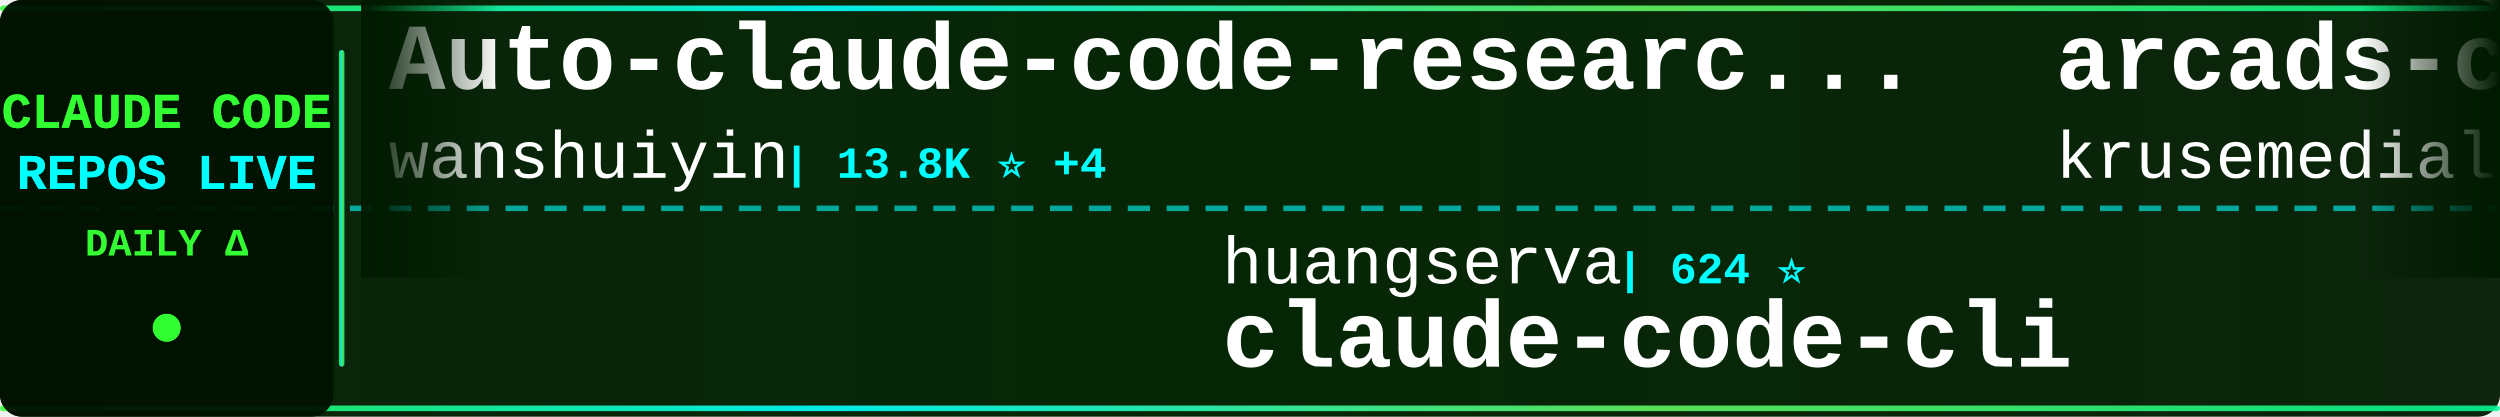
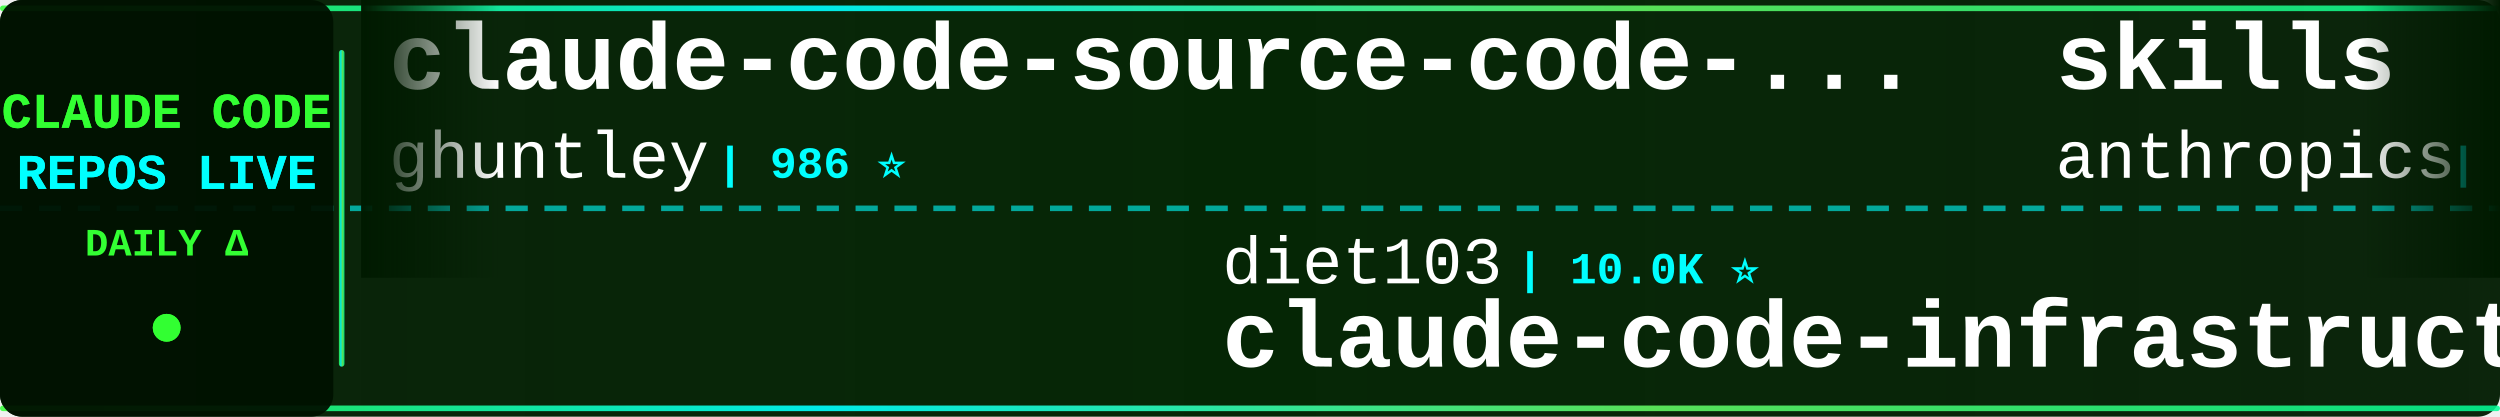
<svg xmlns="http://www.w3.org/2000/svg" width="900" height="150">
  <defs>
    <linearGradient id="tickerBg" x1="0%" y1="0%" x2="100%" y2="0%">
      <stop offset="0%" style="stop-color:#001a00;stop-opacity:0.95" />
      <stop offset="50%" style="stop-color:#002200;stop-opacity:0.98" />
      <stop offset="100%" style="stop-color:#001a00;stop-opacity:0.95" />
    </linearGradient>
    <linearGradient id="borderGrad" x1="0%" y1="0%" x2="100%" y2="0%">
      <stop offset="0%" style="stop-color:#33ff33;stop-opacity:0.85">
        <animate attributeName="stop-opacity" values="0.85;1;0.85" dur="2s" repeatCount="indefinite" />
      </stop>
      <stop offset="33%" style="stop-color:#00ffff;stop-opacity:0.9">
        <animate attributeName="stop-opacity" values="0.9;1;0.9" dur="2.2s" repeatCount="indefinite" />
      </stop>
      <stop offset="66%" style="stop-color:#66ff66;stop-opacity:0.85">
        <animate attributeName="stop-opacity" values="0.85;1;0.85" dur="1.8s" repeatCount="indefinite" />
      </stop>
      <stop offset="100%" style="stop-color:#00ff99;stop-opacity:0.85">
        <animate attributeName="stop-opacity" values="0.85;1;0.85" dur="2s" repeatCount="indefinite" />
      </stop>
    </linearGradient>
    <filter id="textGlow">
      <feGaussianBlur stdDeviation="0.1" result="coloredBlur" />
      <feMerge>
        <feMergeNode in="coloredBlur" />
        <feMergeNode in="SourceGraphic" />
      </feMerge>
    </filter>
    <filter id="metricGlow">
      <feGaussianBlur stdDeviation="0.2" result="coloredBlur" />
      <feMerge>
        <feMergeNode in="coloredBlur" />
        <feMergeNode in="SourceGraphic" />
      </feMerge>
    </filter>
    <linearGradient id="leftFade" x1="0%" y1="0%" x2="100%" y2="0%">
      <stop offset="0%" style="stop-color:#001a00;stop-opacity:1" />
      <stop offset="100%" style="stop-color:#001a00;stop-opacity:0" />
    </linearGradient>
    <linearGradient id="rightFade" x1="0%" y1="0%" x2="100%" y2="0%">
      <stop offset="0%" style="stop-color:#001a00;stop-opacity:0" />
      <stop offset="100%" style="stop-color:#001a00;stop-opacity:1" />
    </linearGradient>
  </defs>
  <rect width="900" height="150" fill="url(#tickerBg)" rx="8" />
  <rect x="0" y="2" width="900" height="2" fill="url(#borderGrad)" rx="1" />
  <rect x="0" y="146" width="900" height="2" fill="url(#borderGrad)" rx="1" />
  <line x1="0" y1="75" x2="900" y2="75" stroke="#00ffff" stroke-width="2" stroke-dasharray="8 6" opacity="0.6" />
  <rect x="0" y="0" width="120" height="150" fill="#001100" opacity="0.95" rx="8" />
  <text x="60" y="46" font-family="'Courier New', monospace" font-size="18" font-weight="bold" fill="#33ff33" text-anchor="middle" filter="url(#textGlow)">
    CLAUDE CODE
  </text>
  <text x="60" y="68" font-family="'Courier New', monospace" font-size="18" font-weight="bold" fill="#00ffff" text-anchor="middle" filter="url(#textGlow)">
    REPOS LIVE
  </text>
  <text x="60" y="92" font-family="'Courier New', monospace" font-size="14" font-weight="bold" fill="#33ff33" text-anchor="middle">
    DAILY Δ
  </text>
  <circle cx="60" cy="118" r="5" fill="#33ff33" filter="url(#metricGlow)">
    <animate attributeName="r" values="4;6;4" dur="1.5s" repeatCount="indefinite" />
    <animate attributeName="opacity" values="0.6;1;0.6" dur="1.5s" repeatCount="indefinite" />
  </circle>
  <rect x="122" y="18" width="2" height="114" fill="url(#borderGrad)" rx="1" />
  <clipPath id="tickerClip">
    <rect x="130" y="0" width="770" height="150" />
  </clipPath>
  <g clip-path="url(#tickerClip)">
    <g id="tickerItems">
      <animateTransform attributeName="transform" attributeType="XML" type="translate" from="0 0" to="-3000 0" dur="54s" repeatCount="indefinite" />
      <g transform="translate(0, 0)">
-         <text x="140" y="32" font-family="'Courier New', monospace" font-size="34" font-weight="bold" fill="#ffffff">Auto-claude-code-researc...</text>
-         <text x="140" y="64" font-family="'Courier New', monospace" font-size="24" font-weight="normal" fill="#ffffff" opacity="1.0">wanshuiyin</text>
-         <text x="282" y="64" font-family="'Courier New', monospace" font-size="16" font-weight="bold" fill="#00ffff"> | 13.8K ⭐ +4</text>
+         <text x="140" y="32" font-family="'Courier New', monospace" font-size="34" font-weight="bold" fill="#ffffff">claude-code-source-code-...</text>
+         <text x="140" y="64" font-family="'Courier New', monospace" font-size="24" font-weight="normal" fill="#ffffff" opacity="1.0">ghuntley</text>
+         <text x="258" y="64" font-family="'Courier New', monospace" font-size="16" font-weight="bold" fill="#00ffff"> | 986 ⭐</text>
      </g>
      <g transform="translate(300, 0)">
-         <text x="140" y="102" font-family="'Courier New', monospace" font-size="24" font-weight="normal" fill="#ffffff" opacity="1.0">huangserva</text>
-         <text x="282" y="102" font-family="'Courier New', monospace" font-size="16" font-weight="bold" fill="#00ffff"> | 624 ⭐</text>
-         <text x="140" y="132" font-family="'Courier New', monospace" font-size="34" font-weight="bold" fill="#ffffff">claude-code-cli</text>
+         <text x="140" y="102" font-family="'Courier New', monospace" font-size="24" font-weight="normal" fill="#ffffff" opacity="1.0">diet103</text>
+         <text x="246" y="102" font-family="'Courier New', monospace" font-size="16" font-weight="bold" fill="#00ffff"> | 10.0K ⭐</text>
+         <text x="140" y="132" font-family="'Courier New', monospace" font-size="34" font-weight="bold" fill="#ffffff">claude-code-infrastructu...</text>
      </g>
      <g transform="translate(600, 0)">
-         <text x="140" y="32" font-family="'Courier New', monospace" font-size="34" font-weight="bold" fill="#ffffff">arcads-claude-code</text>
-         <text x="140" y="64" font-family="'Courier New', monospace" font-size="24" font-weight="normal" fill="#ffffff" opacity="1.0">krusemediallc</text>
-         <text x="318" y="64" font-family="'Courier New', monospace" font-size="16" font-weight="bold" fill="#00ffff"> | 1.0K ⭐</text>
+         <text x="140" y="32" font-family="'Courier New', monospace" font-size="34" font-weight="bold" fill="#ffffff">skills</text>
+         <text x="140" y="64" font-family="'Courier New', monospace" font-size="24" font-weight="normal" fill="#ffffff" opacity="1.0">anthropics</text>
+         <text x="282" y="64" font-family="'Courier New', monospace" font-size="16" font-weight="bold" fill="#00ffff"> | 163.9K ⭐ +45</text>
      </g>
      <g transform="translate(900, 0)">
-         <text x="140" y="102" font-family="'Courier New', monospace" font-size="24" font-weight="normal" fill="#ffffff" opacity="1.0">RichardAtCT</text>
-         <text x="294" y="102" font-family="'Courier New', monospace" font-size="16" font-weight="bold" fill="#00ffff"> | 2.7K ⭐</text>
-         <text x="140" y="132" font-family="'Courier New', monospace" font-size="34" font-weight="bold" fill="#ffffff">claude-code-telegram</text>
+         <text x="140" y="102" font-family="'Courier New', monospace" font-size="24" font-weight="normal" fill="#ffffff" opacity="1.0">darcyegb</text>
+         <text x="258" y="102" font-family="'Courier New', monospace" font-size="16" font-weight="bold" fill="#00ffff"> | 750 ⭐</text>
+         <text x="140" y="132" font-family="'Courier New', monospace" font-size="34" font-weight="bold" fill="#ffffff">ClaudeCodeAgents</text>
      </g>
      <g transform="translate(1200, 0)">
-         <text x="140" y="32" font-family="'Courier New', monospace" font-size="34" font-weight="bold" fill="#ffffff">Claude-Code-Source-Study</text>
-         <text x="140" y="64" font-family="'Courier New', monospace" font-size="24" font-weight="normal" fill="#ffffff" opacity="1.0">luyao618</text>
-         <text x="258" y="64" font-family="'Courier New', monospace" font-size="16" font-weight="bold" fill="#00ffff"> | 1.6K ⭐</text>
+         <text x="140" y="32" font-family="'Courier New', monospace" font-size="34" font-weight="bold" fill="#ffffff">claude-code-base-action</text>
+         <text x="140" y="64" font-family="'Courier New', monospace" font-size="24" font-weight="normal" fill="#ffffff" opacity="1.0">anthropics</text>
+         <text x="282" y="64" font-family="'Courier New', monospace" font-size="16" font-weight="bold" fill="#00ffff"> | 923 ⭐</text>
      </g>
      <g transform="translate(1500, 0)">
-         <text x="140" y="102" font-family="'Courier New', monospace" font-size="24" font-weight="normal" fill="#ffffff" opacity="1.0">edmund-io</text>
-         <text x="270" y="102" font-family="'Courier New', monospace" font-size="16" font-weight="bold" fill="#00ffff"> | 1.5K ⭐</text>
-         <text x="140" y="132" font-family="'Courier New', monospace" font-size="34" font-weight="bold" fill="#ffffff">edmunds-claude-code</text>
+         <text x="140" y="102" font-family="'Courier New', monospace" font-size="24" font-weight="normal" fill="#ffffff" opacity="1.0">jeremylongshore</text>
+         <text x="342" y="102" font-family="'Courier New', monospace" font-size="16" font-weight="bold" fill="#00ffff"> | 2.6K ⭐ +1</text>
+         <text x="140" y="132" font-family="'Courier New', monospace" font-size="34" font-weight="bold" fill="#ffffff">claude-code-plugins-plus...</text>
      </g>
      <g transform="translate(1800, 0)">
-         <text x="140" y="32" font-family="'Courier New', monospace" font-size="34" font-weight="bold" fill="#ffffff">Claude-code</text>
-         <text x="140" y="64" font-family="'Courier New', monospace" font-size="24" font-weight="normal" fill="#ffffff" opacity="1.0">fazxes</text>
-         <text x="234" y="64" font-family="'Courier New', monospace" font-size="16" font-weight="bold" fill="#00ffff"> | 227 ⭐</text>
+         <text x="140" y="32" font-family="'Courier New', monospace" font-size="34" font-weight="bold" fill="#ffffff">claude-code-templates</text>
+         <text x="140" y="64" font-family="'Courier New', monospace" font-size="24" font-weight="normal" fill="#ffffff" opacity="1.0">davila7</text>
+         <text x="246" y="64" font-family="'Courier New', monospace" font-size="16" font-weight="bold" fill="#00ffff"> | 29.9K ⭐ +5</text>
      </g>
      <g transform="translate(2100, 0)">
-         <text x="140" y="102" font-family="'Courier New', monospace" font-size="24" font-weight="normal" fill="#ffffff" opacity="1.0">Windy3f3f3f3f</text>
-         <text x="318" y="102" font-family="'Courier New', monospace" font-size="16" font-weight="bold" fill="#00ffff"> | 3.3K ⭐ +4</text>
-         <text x="140" y="132" font-family="'Courier New', monospace" font-size="34" font-weight="bold" fill="#ffffff">how-claude-code-works</text>
+         <text x="140" y="102" font-family="'Courier New', monospace" font-size="24" font-weight="normal" fill="#ffffff" opacity="1.0">Donchitos</text>
+         <text x="270" y="102" font-family="'Courier New', monospace" font-size="16" font-weight="bold" fill="#00ffff"> | 23.4K ⭐ +3</text>
+         <text x="140" y="132" font-family="'Courier New', monospace" font-size="34" font-weight="bold" fill="#ffffff">Claude-Code-Game-Studios</text>
      </g>
      <g transform="translate(2400, 0)">
-         <text x="140" y="32" font-family="'Courier New', monospace" font-size="34" font-weight="bold" fill="#ffffff">Claude-code</text>
-         <text x="140" y="64" font-family="'Courier New', monospace" font-size="24" font-weight="normal" fill="#ffffff" opacity="1.0">zstmfhy</text>
-         <text x="246" y="64" font-family="'Courier New', monospace" font-size="16" font-weight="bold" fill="#00ffff"> | 190 ⭐</text>
+         <text x="140" y="32" font-family="'Courier New', monospace" font-size="34" font-weight="bold" fill="#ffffff">Open-ClaudeCode</text>
+         <text x="140" y="64" font-family="'Courier New', monospace" font-size="24" font-weight="normal" fill="#ffffff" opacity="1.0">LING71671</text>
+         <text x="270" y="64" font-family="'Courier New', monospace" font-size="16" font-weight="bold" fill="#00ffff"> | 926 ⭐</text>
      </g>
      <g transform="translate(2700, 0)">
-         <text x="140" y="102" font-family="'Courier New', monospace" font-size="24" font-weight="normal" fill="#ffffff" opacity="1.0">sugyan</text>
-         <text x="234" y="102" font-family="'Courier New', monospace" font-size="16" font-weight="bold" fill="#00ffff"> | 1.1K ⭐</text>
-         <text x="140" y="132" font-family="'Courier New', monospace" font-size="34" font-weight="bold" fill="#ffffff">claude-code-webui</text>
+         <text x="140" y="102" font-family="'Courier New', monospace" font-size="24" font-weight="normal" fill="#ffffff" opacity="1.0">digitalsamba</text>
+         <text x="306" y="102" font-family="'Courier New', monospace" font-size="16" font-weight="bold" fill="#00ffff"> | 1.8K ⭐</text>
+         <text x="140" y="132" font-family="'Courier New', monospace" font-size="34" font-weight="bold" fill="#ffffff">claude-code-video-toolki...</text>
      </g>
      <g transform="translate(3000, 0)">
-         <text x="140" y="32" font-family="'Courier New', monospace" font-size="34" font-weight="bold" fill="#ffffff">Auto-claude-code-researc...</text>
-         <text x="140" y="64" font-family="'Courier New', monospace" font-size="24" font-weight="normal" fill="#ffffff" opacity="1.0">wanshuiyin</text>
-         <text x="282" y="64" font-family="'Courier New', monospace" font-size="16" font-weight="bold" fill="#00ffff"> | 13.8K ⭐ +4</text>
+         <text x="140" y="32" font-family="'Courier New', monospace" font-size="34" font-weight="bold" fill="#ffffff">claude-code-source-code-...</text>
+         <text x="140" y="64" font-family="'Courier New', monospace" font-size="24" font-weight="normal" fill="#ffffff" opacity="1.0">ghuntley</text>
+         <text x="258" y="64" font-family="'Courier New', monospace" font-size="16" font-weight="bold" fill="#00ffff"> | 986 ⭐</text>
      </g>
      <g transform="translate(3300, 0)">
-         <text x="140" y="102" font-family="'Courier New', monospace" font-size="24" font-weight="normal" fill="#ffffff" opacity="1.0">huangserva</text>
-         <text x="282" y="102" font-family="'Courier New', monospace" font-size="16" font-weight="bold" fill="#00ffff"> | 624 ⭐</text>
-         <text x="140" y="132" font-family="'Courier New', monospace" font-size="34" font-weight="bold" fill="#ffffff">claude-code-cli</text>
+         <text x="140" y="102" font-family="'Courier New', monospace" font-size="24" font-weight="normal" fill="#ffffff" opacity="1.0">diet103</text>
+         <text x="246" y="102" font-family="'Courier New', monospace" font-size="16" font-weight="bold" fill="#00ffff"> | 10.0K ⭐</text>
+         <text x="140" y="132" font-family="'Courier New', monospace" font-size="34" font-weight="bold" fill="#ffffff">claude-code-infrastructu...</text>
      </g>
      <g transform="translate(3600, 0)">
-         <text x="140" y="32" font-family="'Courier New', monospace" font-size="34" font-weight="bold" fill="#ffffff">arcads-claude-code</text>
-         <text x="140" y="64" font-family="'Courier New', monospace" font-size="24" font-weight="normal" fill="#ffffff" opacity="1.0">krusemediallc</text>
-         <text x="318" y="64" font-family="'Courier New', monospace" font-size="16" font-weight="bold" fill="#00ffff"> | 1.0K ⭐</text>
+         <text x="140" y="32" font-family="'Courier New', monospace" font-size="34" font-weight="bold" fill="#ffffff">skills</text>
+         <text x="140" y="64" font-family="'Courier New', monospace" font-size="24" font-weight="normal" fill="#ffffff" opacity="1.0">anthropics</text>
+         <text x="282" y="64" font-family="'Courier New', monospace" font-size="16" font-weight="bold" fill="#00ffff"> | 163.9K ⭐ +45</text>
      </g>
      <g transform="translate(3900, 0)">
-         <text x="140" y="102" font-family="'Courier New', monospace" font-size="24" font-weight="normal" fill="#ffffff" opacity="1.0">RichardAtCT</text>
-         <text x="294" y="102" font-family="'Courier New', monospace" font-size="16" font-weight="bold" fill="#00ffff"> | 2.7K ⭐</text>
-         <text x="140" y="132" font-family="'Courier New', monospace" font-size="34" font-weight="bold" fill="#ffffff">claude-code-telegram</text>
+         <text x="140" y="102" font-family="'Courier New', monospace" font-size="24" font-weight="normal" fill="#ffffff" opacity="1.0">darcyegb</text>
+         <text x="258" y="102" font-family="'Courier New', monospace" font-size="16" font-weight="bold" fill="#00ffff"> | 750 ⭐</text>
+         <text x="140" y="132" font-family="'Courier New', monospace" font-size="34" font-weight="bold" fill="#ffffff">ClaudeCodeAgents</text>
      </g>
    </g>
  </g>
  <rect x="130" y="0" width="50" height="100" fill="url(#leftFade)" />
  <rect x="850" y="0" width="50" height="100" fill="url(#rightFade)" />
</svg>
